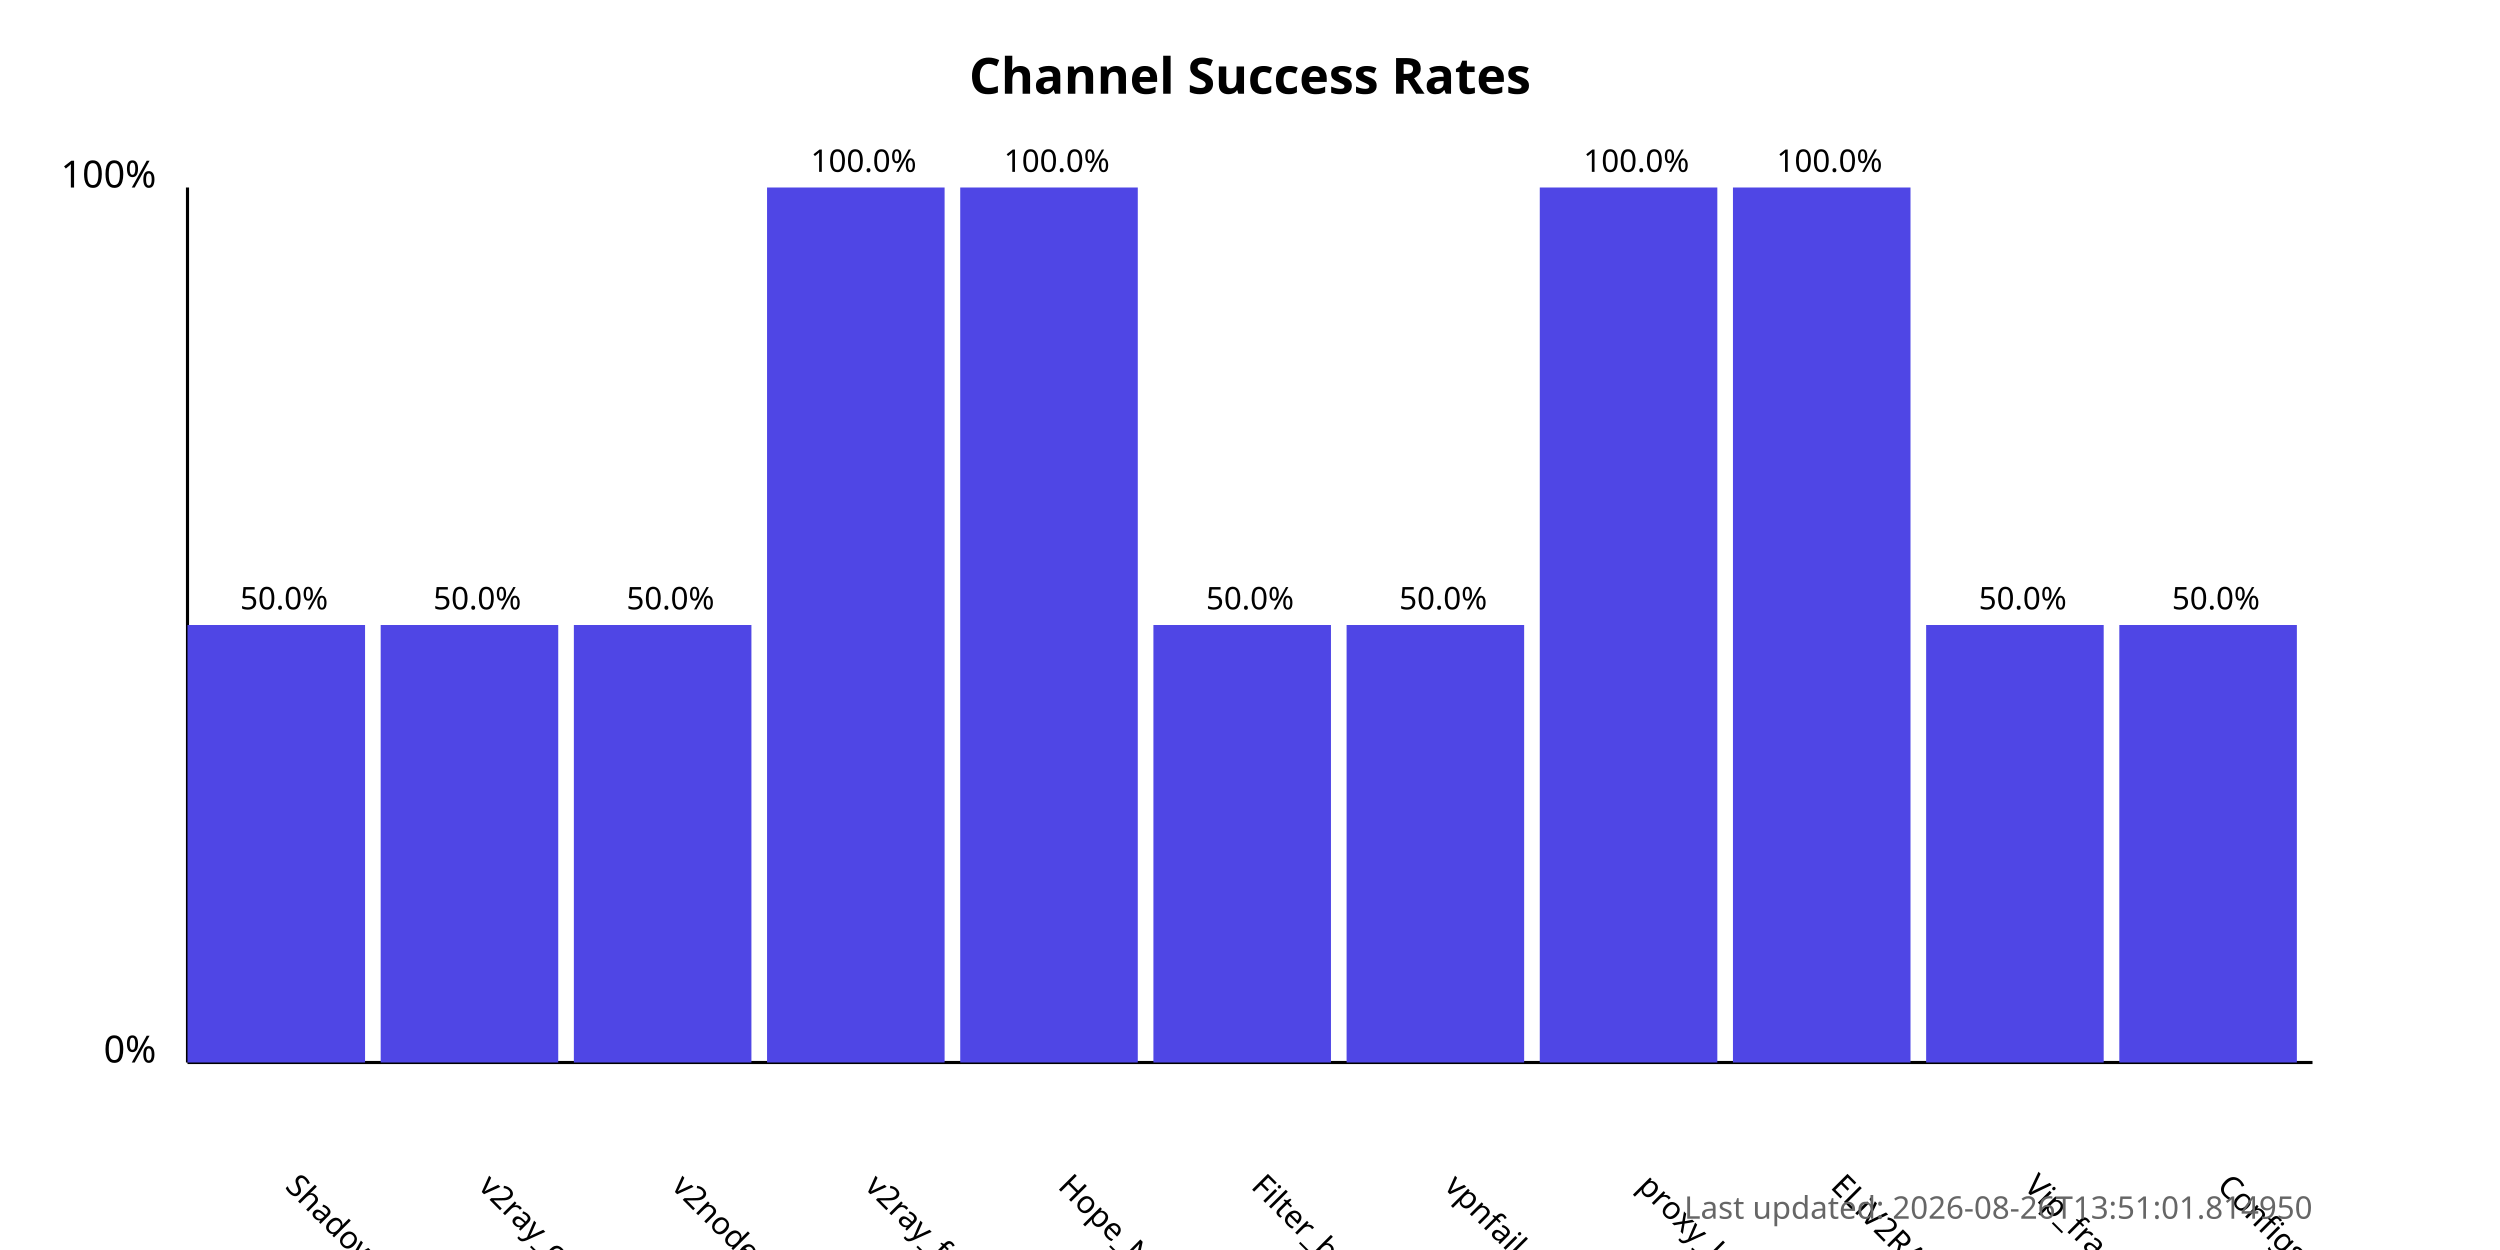
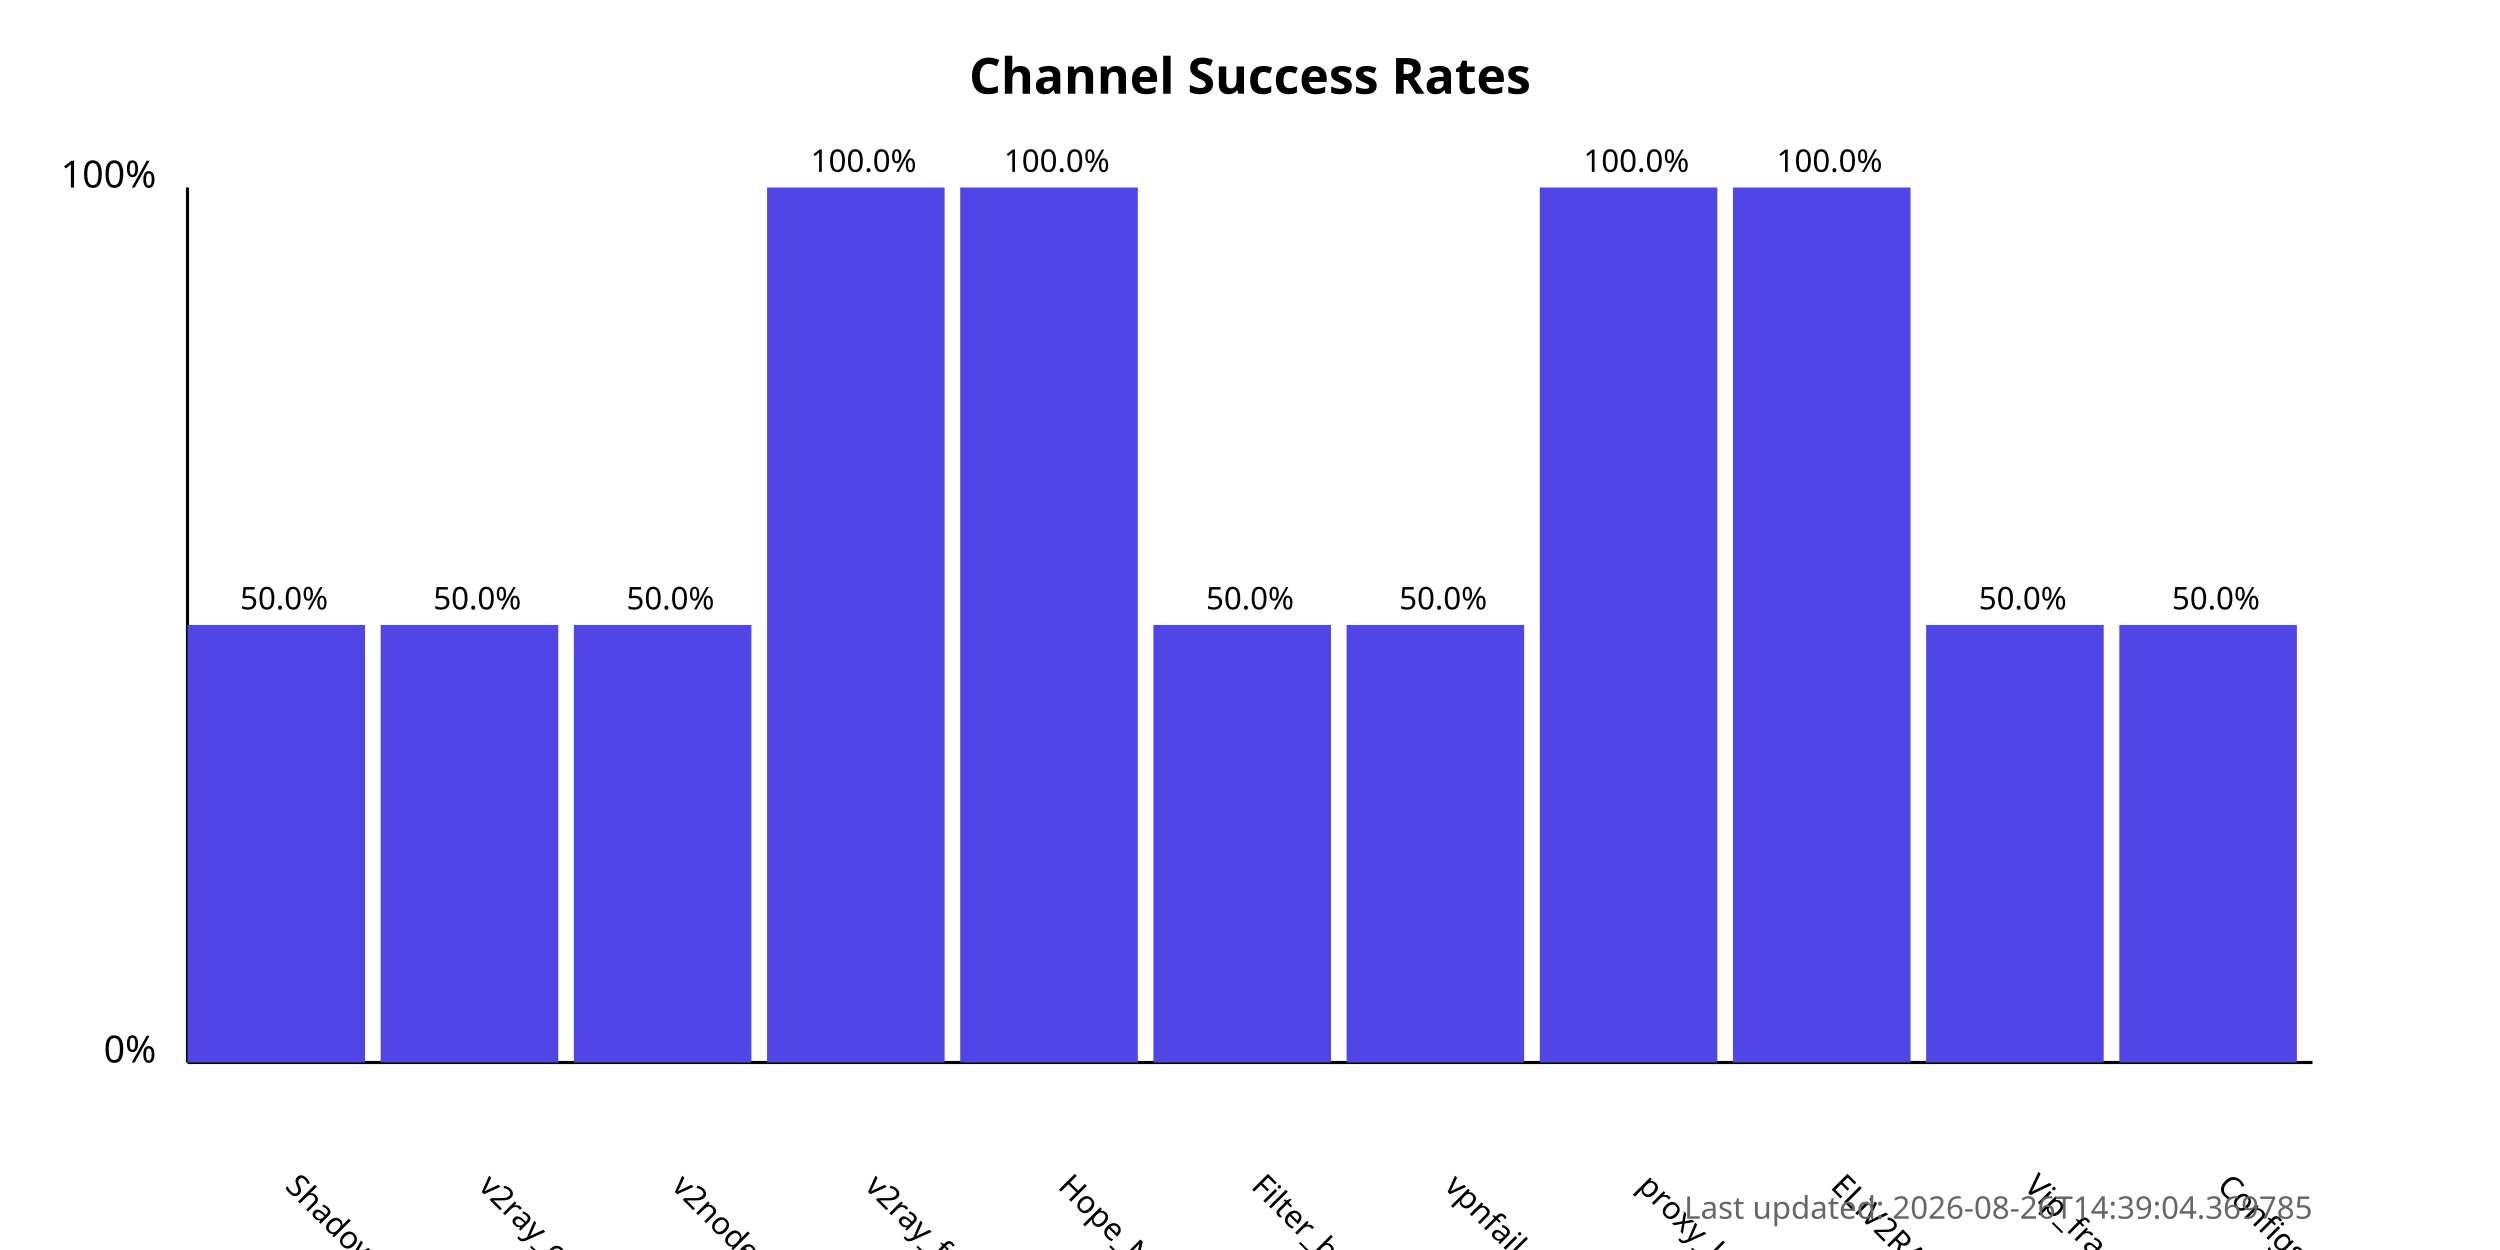
<svg xmlns="http://www.w3.org/2000/svg" width="800" height="400">
  <style>
            .chart-title { font: bold 16px sans-serif; }
            .axis-label { font: 12px sans-serif; }
            .tick-label { font: 10px sans-serif; }
            .bar { fill: #4f46e5; }
            .bar:hover { fill: #6366f1; }
            .timestamp { font: 10px sans-serif; fill: #666; }
        </style>
  <text x="400.0" y="30" text-anchor="middle" class="chart-title">
            Channel Success Rates
        </text>
  <line x1="60" y1="340" x2="60" y2="60" stroke="black" stroke-width="1" />
  <line x1="60" y1="340" x2="740" y2="340" stroke="black" stroke-width="1" />
  <text x="50" y="340" text-anchor="end" class="axis-label">0%</text>
  <text x="50" y="60" text-anchor="end" class="axis-label">100%</text>
  <g>
    <rect x="60" y="200.0" width="56.818" height="140.0" class="bar" />
    <text x="90.909" y="380" transform="rotate(45, 90.90909, 380)" text-anchor="start" class="tick-label">
                ShadowProxy66
            </text>
    <text x="90.909" y="195.0" text-anchor="middle" class="tick-label">
                50.0%
            </text>
  </g>
  <g>
    <rect x="121.818" y="200.0" width="56.818" height="140.0" class="bar" />
    <text x="152.727" y="380" transform="rotate(45, 152.7273, 380)" text-anchor="start" class="tick-label">
                v2ray_configs_pool
            </text>
    <text x="152.727" y="195.0" text-anchor="middle" class="tick-label">
                50.0%
            </text>
  </g>
  <g>
    <rect x="183.636" y="200.0" width="56.818" height="140.0" class="bar" />
    <text x="214.545" y="380" transform="rotate(45, 214.5455, 380)" text-anchor="start" class="tick-label">
                v2nodes
            </text>
    <text x="214.545" y="195.0" text-anchor="middle" class="tick-label">
                50.0%
            </text>
  </g>
  <g>
    <rect x="245.455" y="60.0" width="56.818" height="280.0" class="bar" />
    <text x="276.364" y="380" transform="rotate(45, 276.3636, 380)" text-anchor="start" class="tick-label">
                v2ray_free_conf
            </text>
    <text x="276.364" y="55.0" text-anchor="middle" class="tick-label">
                100.0%
            </text>
  </g>
  <g>
    <rect x="307.273" y="60.0" width="56.818" height="280.0" class="bar" />
    <text x="338.182" y="380" transform="rotate(45, 338.1818, 380)" text-anchor="start" class="tick-label">
                Hope_Net
            </text>
    <text x="338.182" y="55.0" text-anchor="middle" class="tick-label">
                100.0%
            </text>
  </g>
  <g>
    <rect x="369.091" y="200.0" width="56.818" height="140.0" class="bar" />
    <text x="400.0" y="380" transform="rotate(45, 400.0, 380)" text-anchor="start" class="tick-label">
                Filter_breaker
            </text>
    <text x="400.0" y="195.0" text-anchor="middle" class="tick-label">
                50.0%
            </text>
  </g>
  <g>
    <rect x="430.909" y="200.0" width="56.818" height="140.0" class="bar" />
    <text x="461.818" y="380" transform="rotate(45, 461.8182, 380)" text-anchor="start" class="tick-label">
                vpnfail_vless
            </text>
    <text x="461.818" y="195.0" text-anchor="middle" class="tick-label">
                50.0%
            </text>
  </g>
  <g>
    <rect x="492.727" y="60.0" width="56.818" height="280.0" class="bar" />
    <text x="523.636" y="380" transform="rotate(45, 523.6364, 380)" text-anchor="start" class="tick-label">
                proxy_kafee
            </text>
    <text x="523.636" y="55.0" text-anchor="middle" class="tick-label">
                100.0%
            </text>
  </g>
  <g>
    <rect x="554.545" y="60.0" width="56.818" height="280.0" class="bar" />
    <text x="585.455" y="380" transform="rotate(45, 585.4545, 380)" text-anchor="start" class="tick-label">
                ELiV2RAY
            </text>
    <text x="585.455" y="55.0" text-anchor="middle" class="tick-label">
                100.0%
            </text>
  </g>
  <g>
    <rect x="616.364" y="200.0" width="56.818" height="140.0" class="bar" />
    <text x="647.273" y="380" transform="rotate(45, 647.2727, 380)" text-anchor="start" class="tick-label">
                Vip_fragment_v2ray
            </text>
    <text x="647.273" y="195.0" text-anchor="middle" class="tick-label">
                50.0%
            </text>
  </g>
  <g>
    <rect x="678.182" y="200.0" width="56.818" height="140.0" class="bar" />
    <text x="709.091" y="380" transform="rotate(45, 709.0909, 380)" text-anchor="start" class="tick-label">
                ConfigsHubPlus
            </text>
    <text x="709.091" y="195.0" text-anchor="middle" class="tick-label">
                50.0%
            </text>
  </g>
  <text x="740" y="390" text-anchor="end" class="timestamp">
-             Last updated: 2026-08-26T13:51:01.814950
+             Last updated: 2026-08-26T14:39:04.369785
        </text>
</svg>
